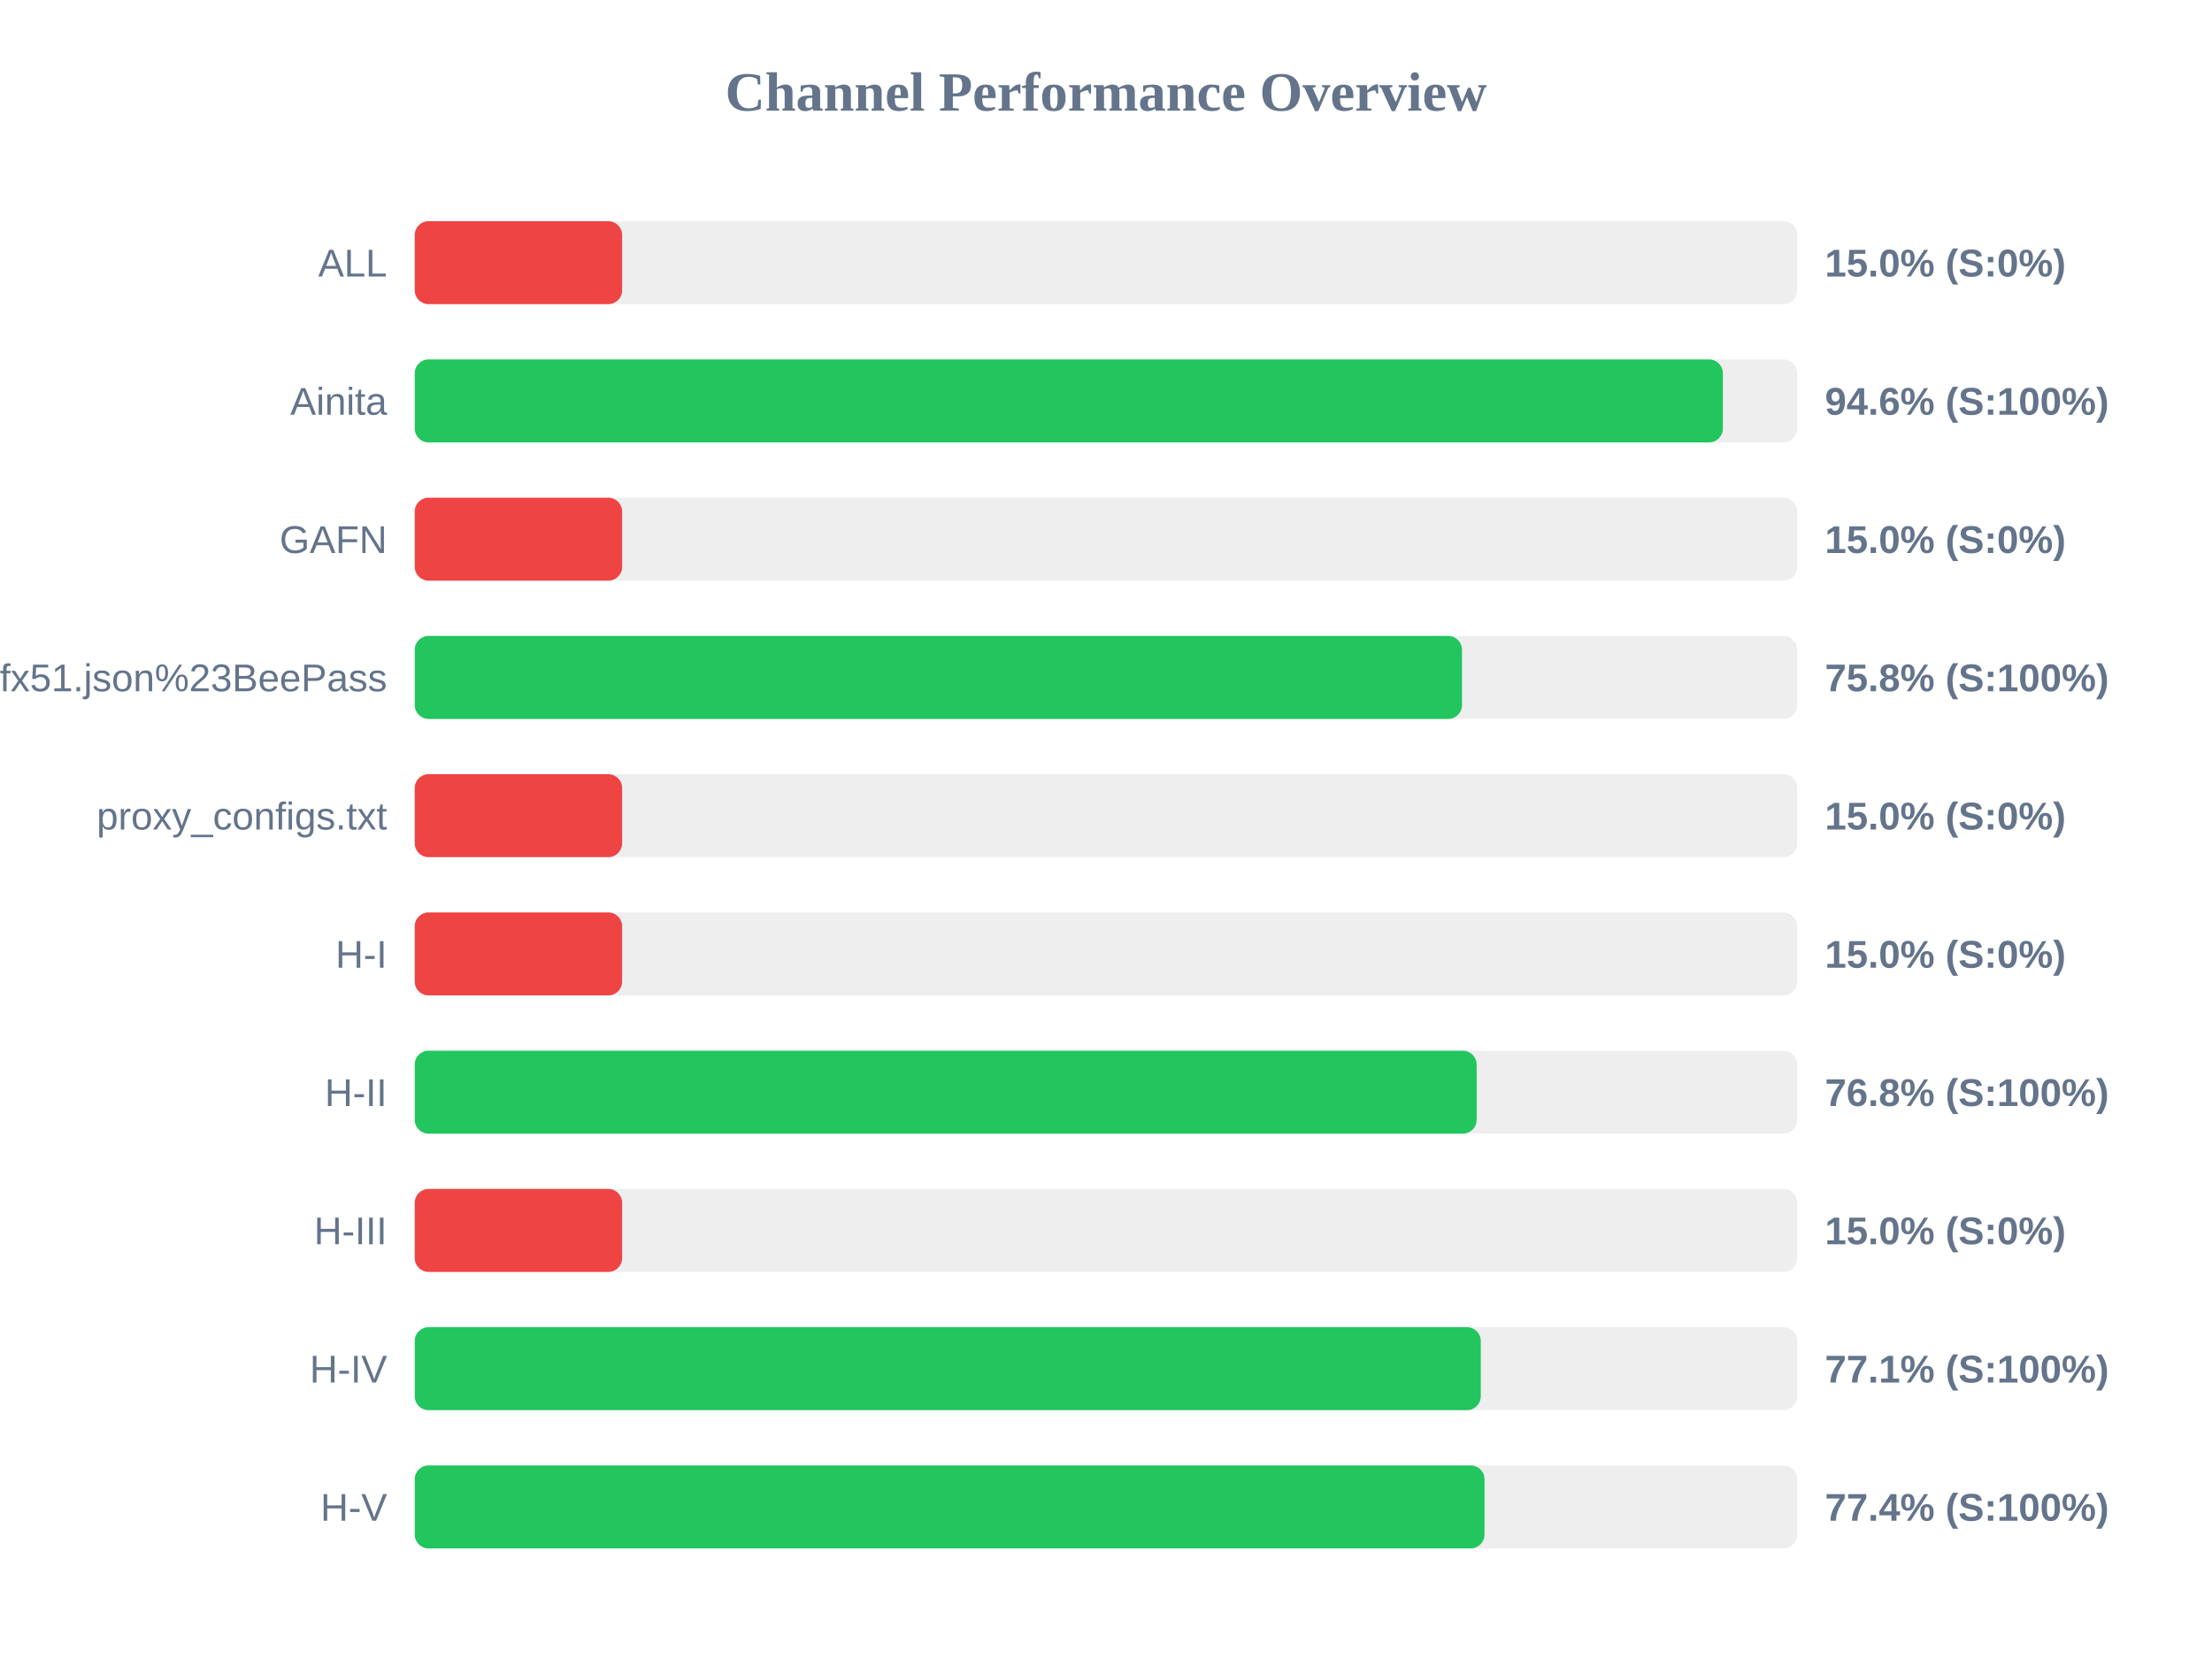
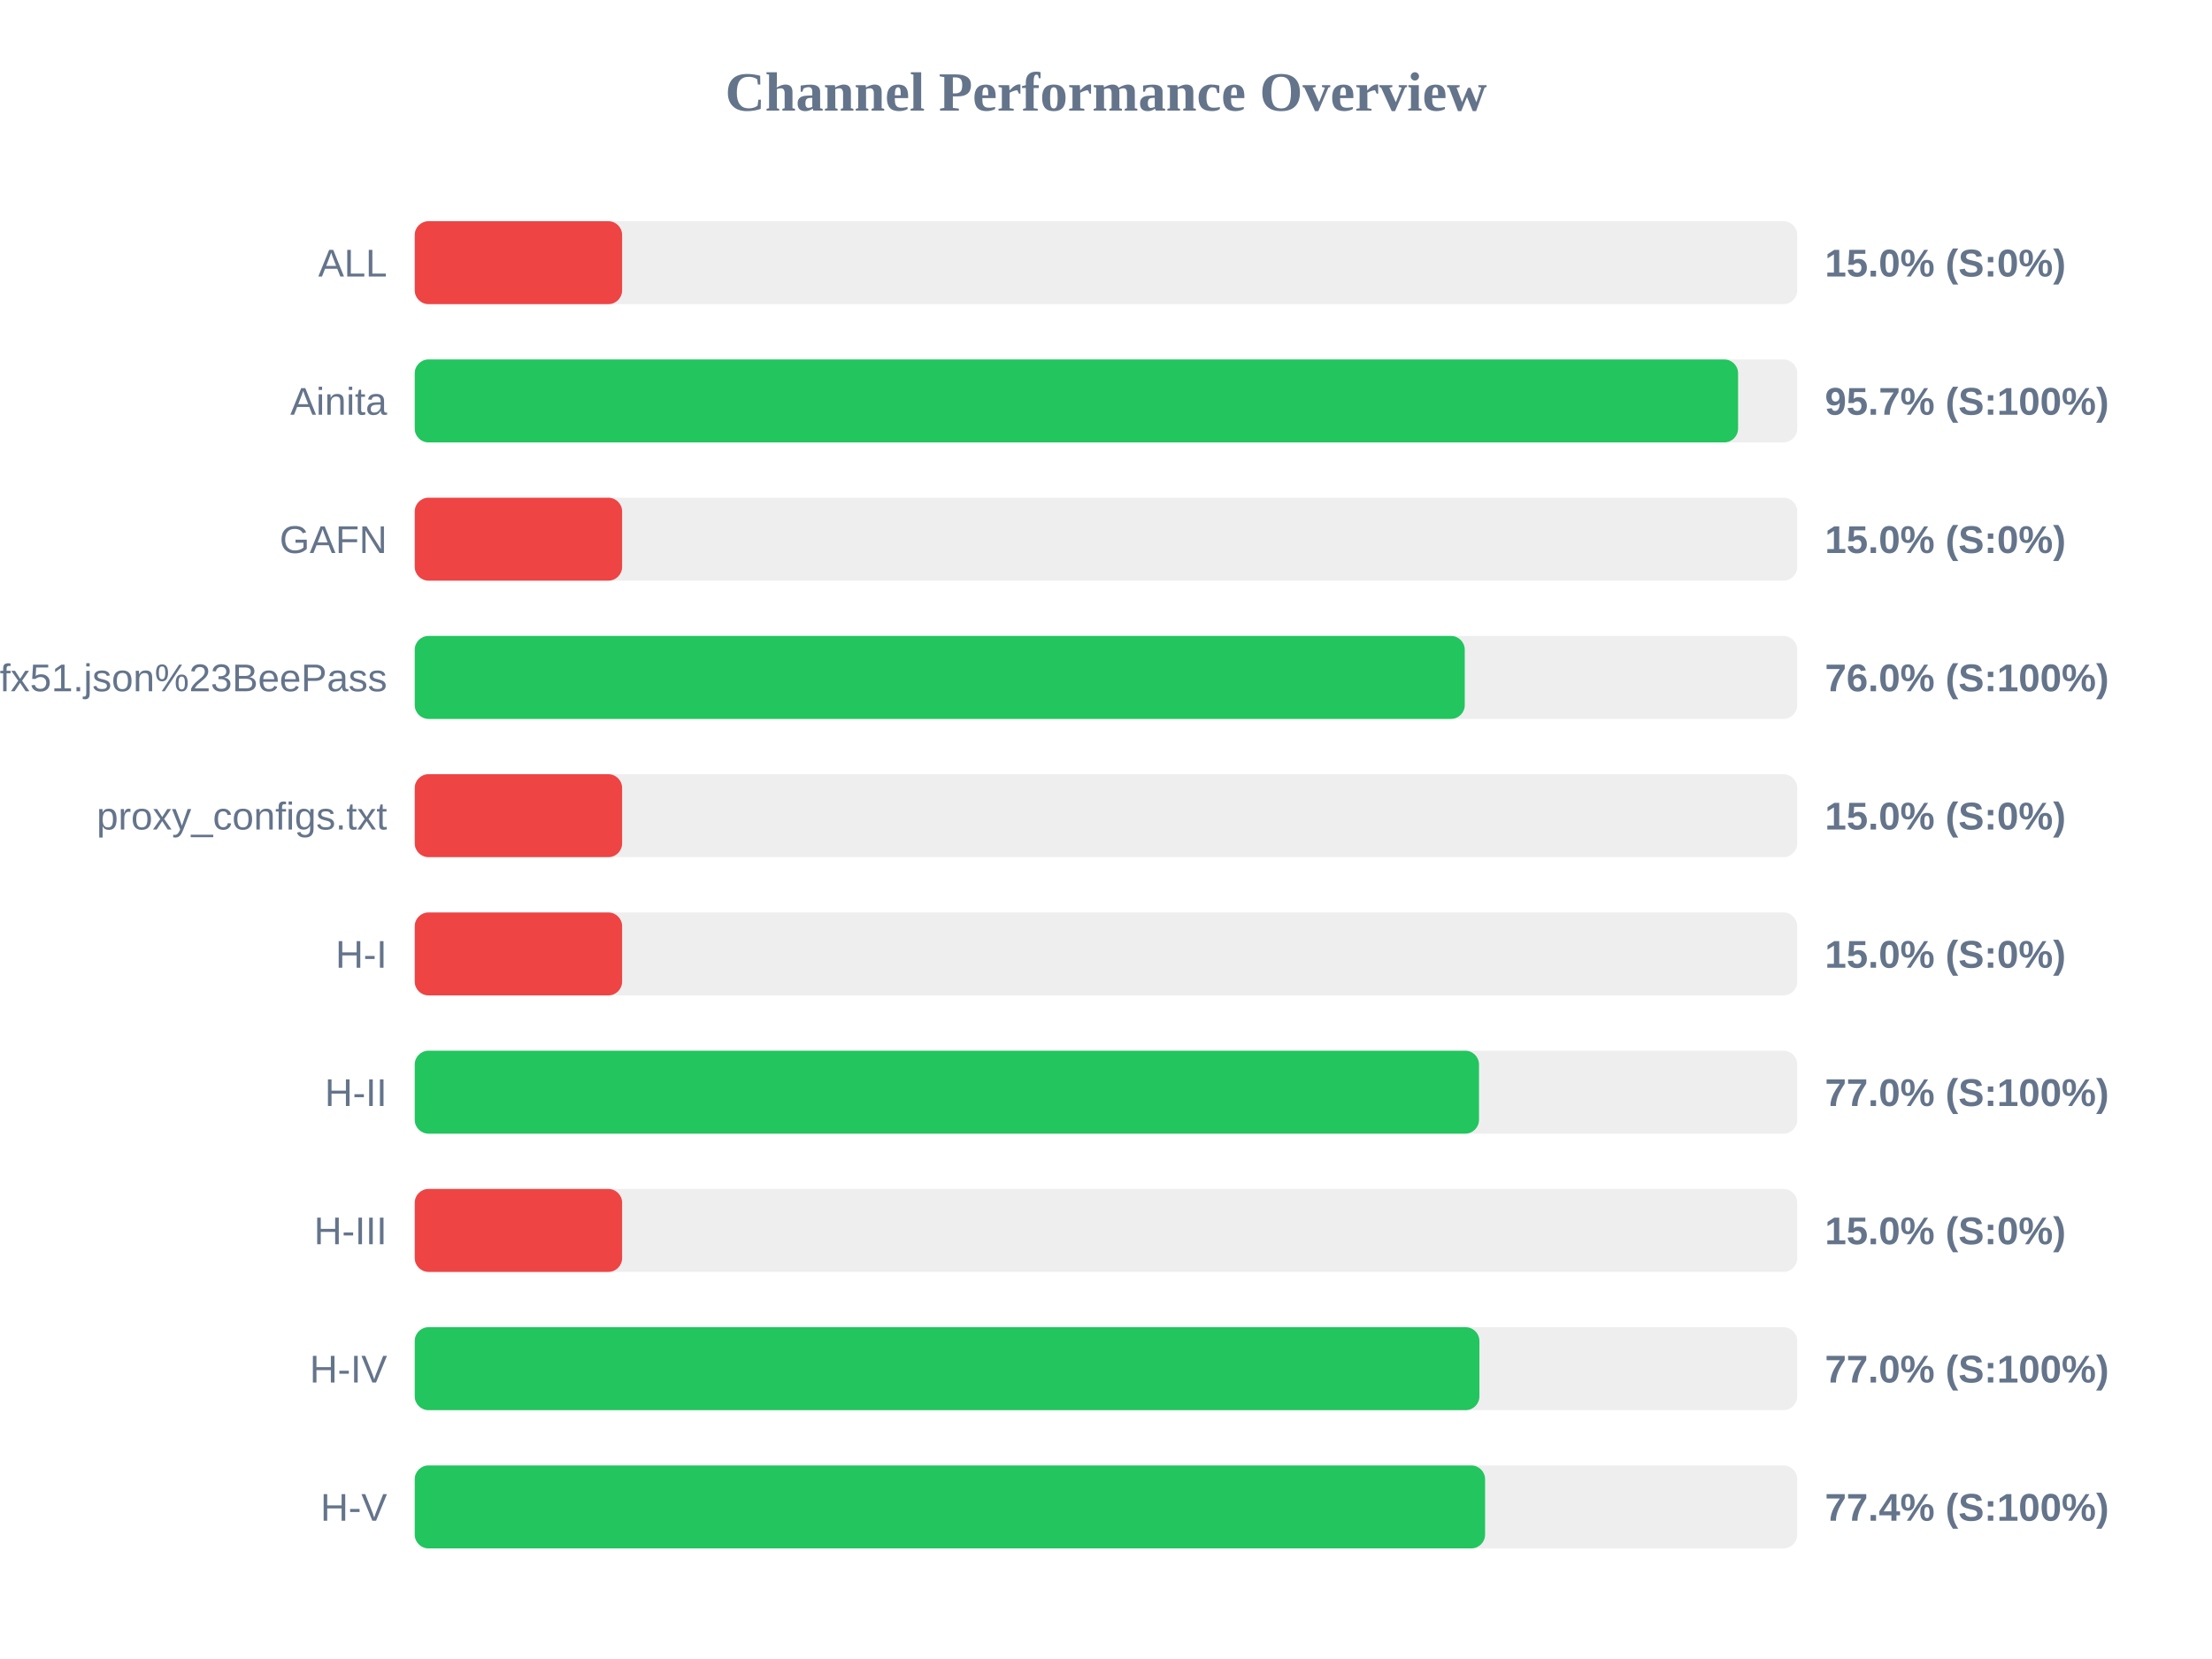
<svg xmlns="http://www.w3.org/2000/svg" width="800" height="600" version="1.1">
  <style>
        .row { font: 14px Arial; fill: #64748b; }
        .score { font: bold 14px Arial; fill: #64748b; }
    </style>
  <text x="400" y="40" text-anchor="middle" font-size="20px" font-weight="bold" fill="#64748b">Channel Performance Overview</text>
  <rect x="150" y="80" width="500" height="30" fill="#eee" rx="5" />
  <rect x="150" y="80" width="75.0" height="30" fill="#ef4444" rx="5" />
  <text x="140" y="100" text-anchor="end" class="row">ALL</text>
  <text x="660" y="100" text-anchor="start" class="score">15.0% (S:0%)</text>
  <rect x="150" y="130" width="500" height="30" fill="#eee" rx="5" />
-   <rect x="150" y="130" width="473.1" height="30" fill="#22c55e" rx="5" />
+   <rect x="150" y="130" width="478.6" height="30" fill="#22c55e" rx="5" />
  <text x="140" y="150" text-anchor="end" class="row">Ainita</text>
-   <text x="660" y="150" text-anchor="start" class="score">94.6% (S:100%)</text>
+   <text x="660" y="150" text-anchor="start" class="score">95.7% (S:100%)</text>
  <rect x="150" y="180" width="500" height="30" fill="#eee" rx="5" />
  <rect x="150" y="180" width="75.0" height="30" fill="#ef4444" rx="5" />
  <text x="140" y="200" text-anchor="end" class="row">GAFN</text>
  <text x="660" y="200" text-anchor="start" class="score">15.0% (S:0%)</text>
  <rect x="150" y="230" width="500" height="30" fill="#eee" rx="5" />
-   <rect x="150" y="230" width="378.75" height="30" fill="#22c55e" rx="5" />
+   <rect x="150" y="230" width="379.75" height="30" fill="#22c55e" rx="5" />
  <text x="140" y="250" text-anchor="end" class="row">sub?s=ssconf%3A%2F%2Fs3.amazonaws.com%2Fbeedynconprd%2Fzf38bv6oxi1nv3wfkpmxyfl8yj5fargza3foantoalu16vznl0ckxx7bgf1ufx51.json%23BeePass</text>
-   <text x="660" y="250" text-anchor="start" class="score">75.8% (S:100%)</text>
+   <text x="660" y="250" text-anchor="start" class="score">76.0% (S:100%)</text>
  <rect x="150" y="280" width="500" height="30" fill="#eee" rx="5" />
  <rect x="150" y="280" width="75.0" height="30" fill="#ef4444" rx="5" />
  <text x="140" y="300" text-anchor="end" class="row">proxy_configs.txt</text>
  <text x="660" y="300" text-anchor="start" class="score">15.0% (S:0%)</text>
  <rect x="150" y="330" width="500" height="30" fill="#eee" rx="5" />
  <rect x="150" y="330" width="75.0" height="30" fill="#ef4444" rx="5" />
  <text x="140" y="350" text-anchor="end" class="row">H-I</text>
  <text x="660" y="350" text-anchor="start" class="score">15.0% (S:0%)</text>
  <rect x="150" y="380" width="500" height="30" fill="#eee" rx="5" />
-   <rect x="150" y="380" width="384.05" height="30" fill="#22c55e" rx="5" />
+   <rect x="150" y="380" width="384.9" height="30" fill="#22c55e" rx="5" />
  <text x="140" y="400" text-anchor="end" class="row">H-II</text>
-   <text x="660" y="400" text-anchor="start" class="score">76.8% (S:100%)</text>
+   <text x="660" y="400" text-anchor="start" class="score">77.0% (S:100%)</text>
  <rect x="150" y="430" width="500" height="30" fill="#eee" rx="5" />
  <rect x="150" y="430" width="75.0" height="30" fill="#ef4444" rx="5" />
  <text x="140" y="450" text-anchor="end" class="row">H-III</text>
  <text x="660" y="450" text-anchor="start" class="score">15.0% (S:0%)</text>
  <rect x="150" y="480" width="500" height="30" fill="#eee" rx="5" />
-   <rect x="150" y="480" width="385.55" height="30" fill="#22c55e" rx="5" />
+   <rect x="150" y="480" width="385.05" height="30" fill="#22c55e" rx="5" />
  <text x="140" y="500" text-anchor="end" class="row">H-IV</text>
-   <text x="660" y="500" text-anchor="start" class="score">77.1% (S:100%)</text>
+   <text x="660" y="500" text-anchor="start" class="score">77.0% (S:100%)</text>
  <rect x="150" y="530" width="500" height="30" fill="#eee" rx="5" />
-   <rect x="150" y="530" width="386.9" height="30" fill="#22c55e" rx="5" />
+   <rect x="150" y="530" width="387.1" height="30" fill="#22c55e" rx="5" />
  <text x="140" y="550" text-anchor="end" class="row">H-V</text>
  <text x="660" y="550" text-anchor="start" class="score">77.4% (S:100%)</text>
</svg>
